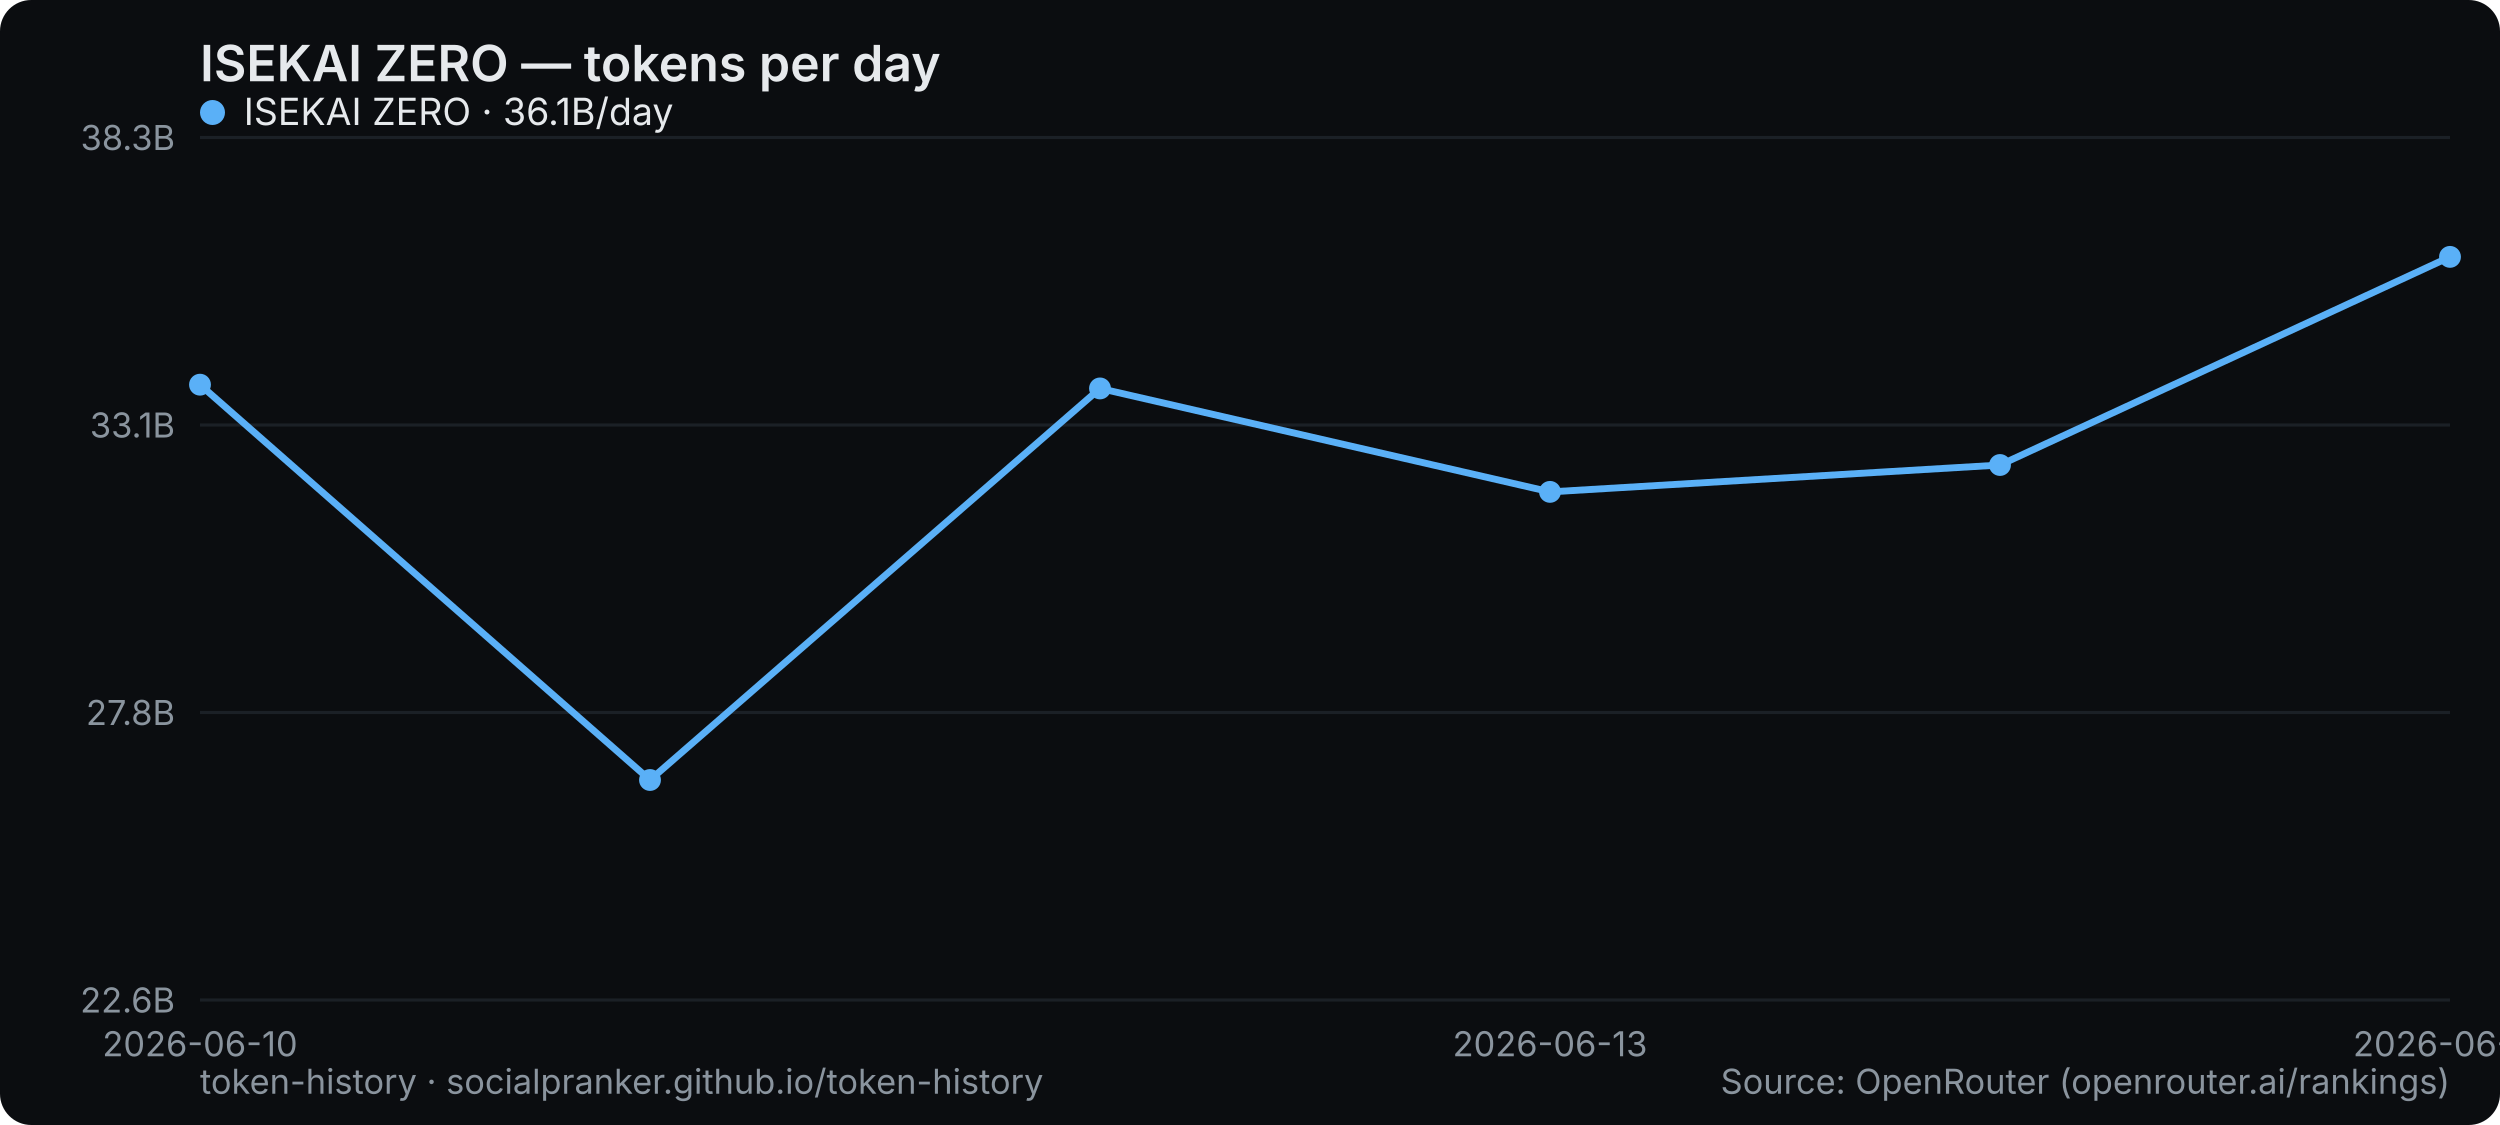
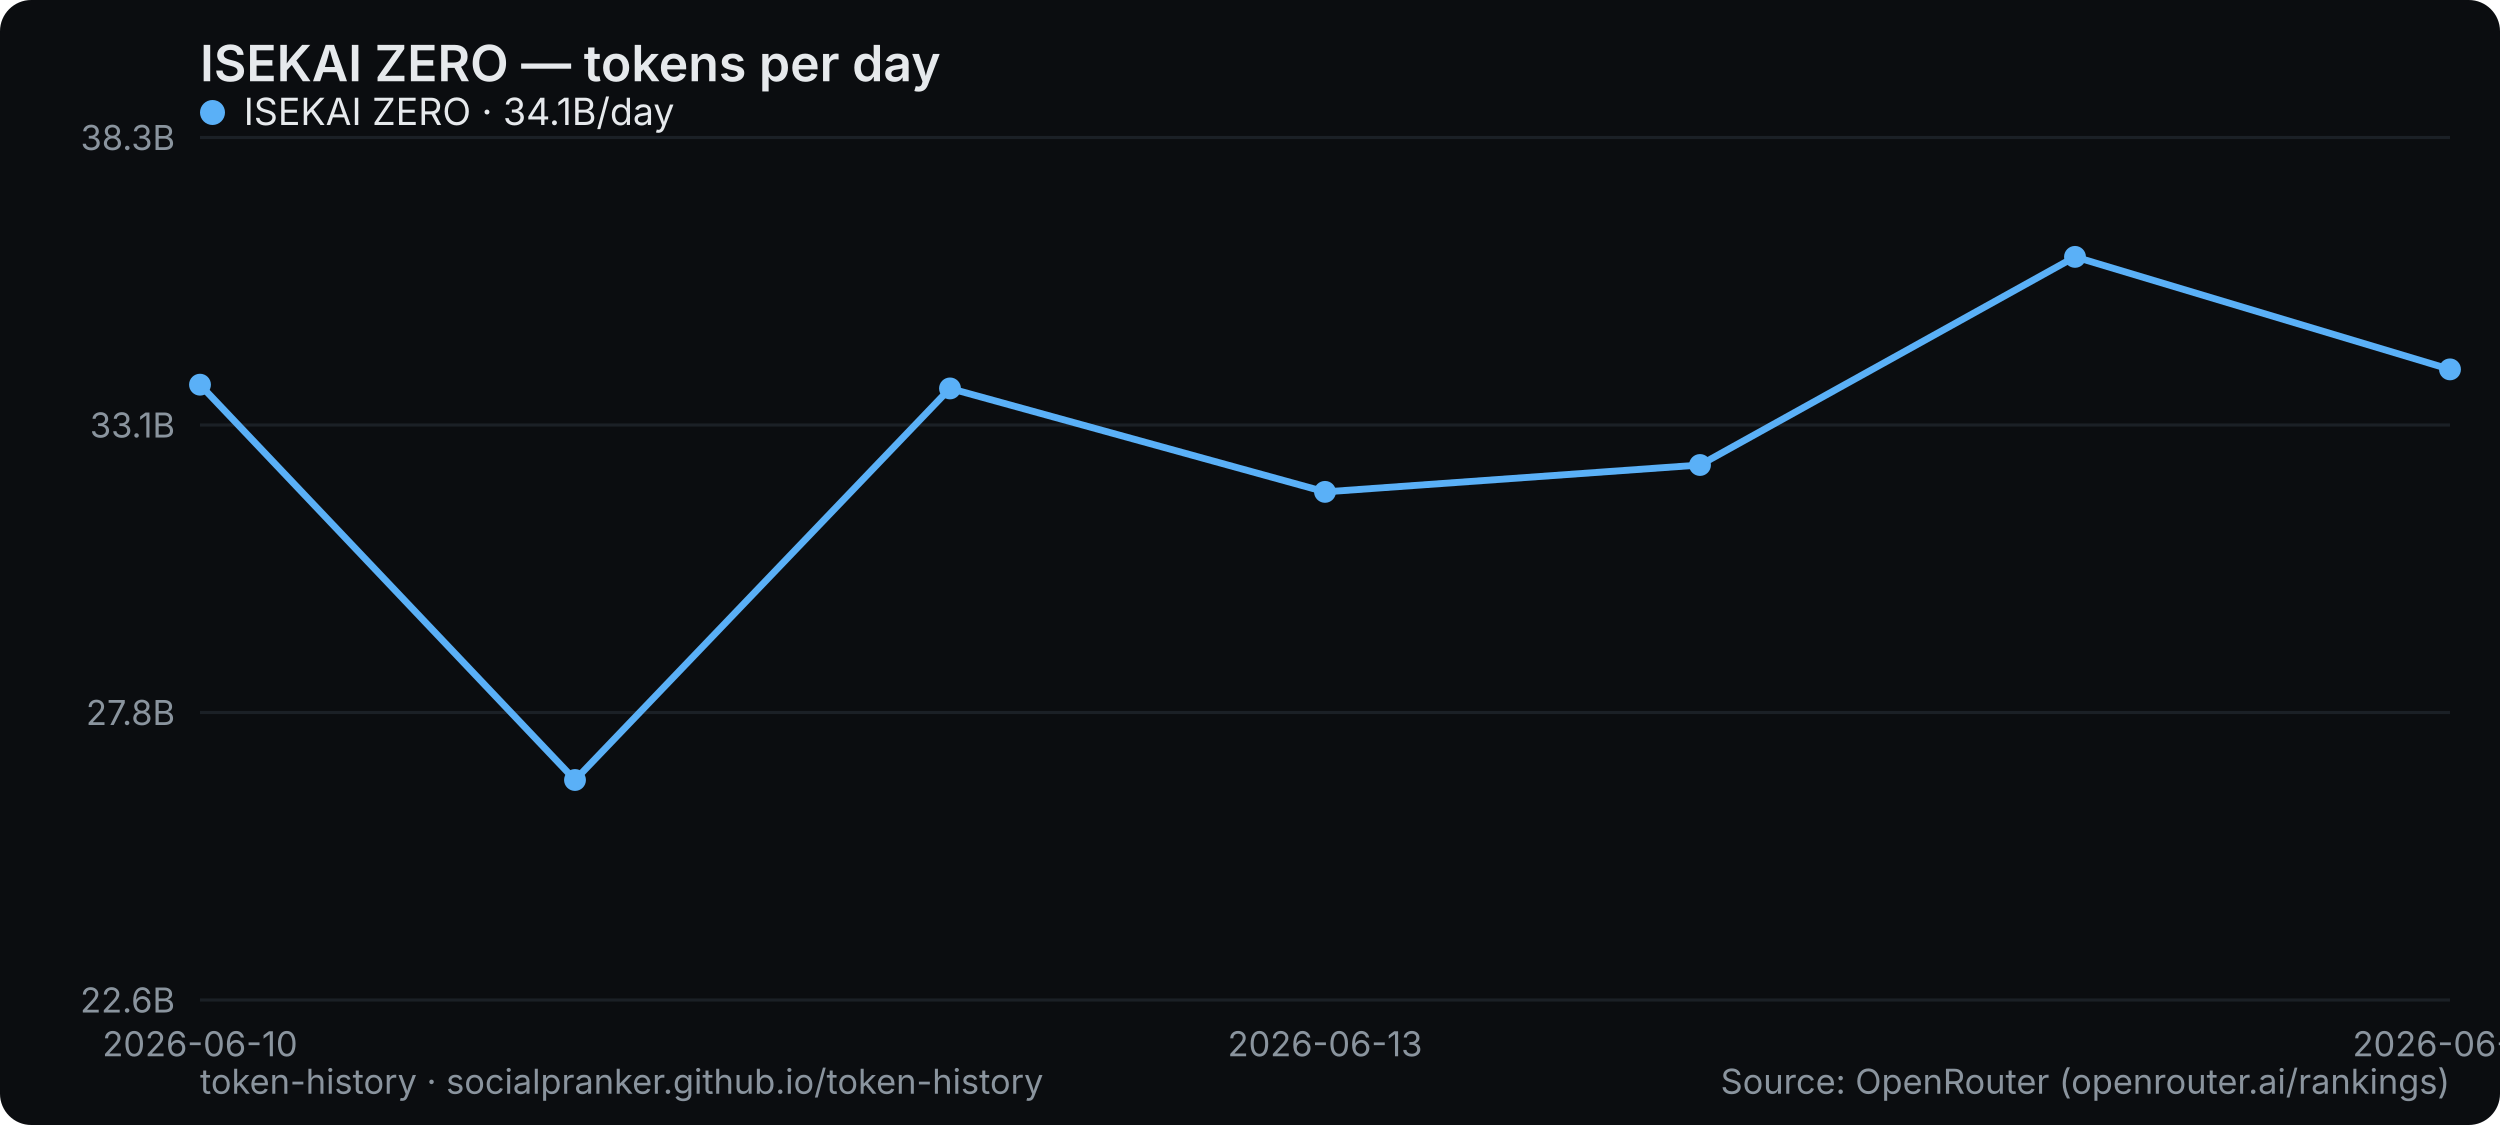
<svg xmlns="http://www.w3.org/2000/svg" width="800" height="360" viewBox="0 0 800 360" role="img" aria-label="ISEKAI ZERO — tokens per day">
  <rect width="800" height="360" rx="10" fill="#0b0d10" />
  <text x="64" y="26" font-family="system-ui,-apple-system,Segoe UI,sans-serif" font-size="16" font-weight="600" fill="#e6e9ec">ISEKAI ZERO — tokens per day</text>
  <line x1="64" y1="320" x2="784" y2="320" stroke="#1b2026" stroke-width="1" />
  <text x="56" y="324" text-anchor="end" font-family="system-ui,-apple-system,Segoe UI,sans-serif" font-size="11" fill="#8a949e">22.6B</text>
  <line x1="64" y1="228" x2="784" y2="228" stroke="#1b2026" stroke-width="1" />
  <text x="56" y="232" text-anchor="end" font-family="system-ui,-apple-system,Segoe UI,sans-serif" font-size="11" fill="#8a949e">27.8B</text>
  <line x1="64" y1="136" x2="784" y2="136" stroke="#1b2026" stroke-width="1" />
  <text x="56" y="140" text-anchor="end" font-family="system-ui,-apple-system,Segoe UI,sans-serif" font-size="11" fill="#8a949e">33.1B</text>
  <line x1="64" y1="44" x2="784" y2="44" stroke="#1b2026" stroke-width="1" />
  <text x="56" y="48" text-anchor="end" font-family="system-ui,-apple-system,Segoe UI,sans-serif" font-size="11" fill="#8a949e">38.3B</text>
  <text x="64" y="338" text-anchor="middle" font-family="system-ui,-apple-system,Segoe UI,sans-serif" font-size="11" fill="#8a949e">2026-06-10</text>
-   <text x="496" y="338" text-anchor="middle" font-family="system-ui,-apple-system,Segoe UI,sans-serif" font-size="11" fill="#8a949e">2026-06-13</text>
-   <text x="784" y="338" text-anchor="middle" font-family="system-ui,-apple-system,Segoe UI,sans-serif" font-size="11" fill="#8a949e">2026-06-15</text>
-   <polyline points="64.0,123.1 208.0,249.6 352.0,124.3 496.0,157.4 640.0,148.8 784.0,82.2" fill="none" stroke="#5ab0f7" stroke-width="2.2" stroke-linejoin="round" stroke-linecap="round" />
+   <text x="424" y="338" text-anchor="middle" font-family="system-ui,-apple-system,Segoe UI,sans-serif" font-size="11" fill="#8a949e">2026-06-13</text>
+   <text x="784" y="338" text-anchor="middle" font-family="system-ui,-apple-system,Segoe UI,sans-serif" font-size="11" fill="#8a949e">2026-06-16</text>
+   <polyline points="64.0,123.1 184.0,249.6 304.0,124.3 424.0,157.4 544.0,148.8 664.0,82.2 784.0,118.2" fill="none" stroke="#5ab0f7" stroke-width="2.2" stroke-linejoin="round" stroke-linecap="round" />
  <circle cx="64.0" cy="123.1" r="3.5" fill="#5ab0f7" />
-   <circle cx="208.0" cy="249.6" r="3.5" fill="#5ab0f7" />
-   <circle cx="352.0" cy="124.3" r="3.5" fill="#5ab0f7" />
-   <circle cx="496.0" cy="157.4" r="3.5" fill="#5ab0f7" />
-   <circle cx="640.0" cy="148.8" r="3.5" fill="#5ab0f7" />
-   <circle cx="784.0" cy="82.2" r="3.5" fill="#5ab0f7" />
+   <circle cx="184.0" cy="249.6" r="3.5" fill="#5ab0f7" />
+   <circle cx="304.0" cy="124.3" r="3.5" fill="#5ab0f7" />
+   <circle cx="424.0" cy="157.4" r="3.5" fill="#5ab0f7" />
+   <circle cx="544.0" cy="148.8" r="3.5" fill="#5ab0f7" />
+   <circle cx="664.0" cy="82.2" r="3.5" fill="#5ab0f7" />
+   <circle cx="784.0" cy="118.2" r="3.5" fill="#5ab0f7" />
  <g font-family="system-ui,-apple-system,Segoe UI,sans-serif" font-size="12">
    <circle cx="68" cy="36" r="4" fill="#5ab0f7" />
-     <text x="78" y="40" fill="#e6e9ec">ISEKAI ZERO · 36.1B/day</text>
+     <text x="78" y="40" fill="#e6e9ec">ISEKAI ZERO · 34.1B/day</text>
  </g>
  <text x="64" y="350" font-family="system-ui,-apple-system,Segoe UI,sans-serif" font-size="11" fill="#8a949e">token-history · socialpranker.github.io/token-history</text>
  <text x="784" y="350" text-anchor="end" font-family="system-ui,-apple-system,Segoe UI,sans-serif" font-size="11" fill="#8a949e">Source: OpenRouter (openrouter.ai/rankings)</text>
</svg>
